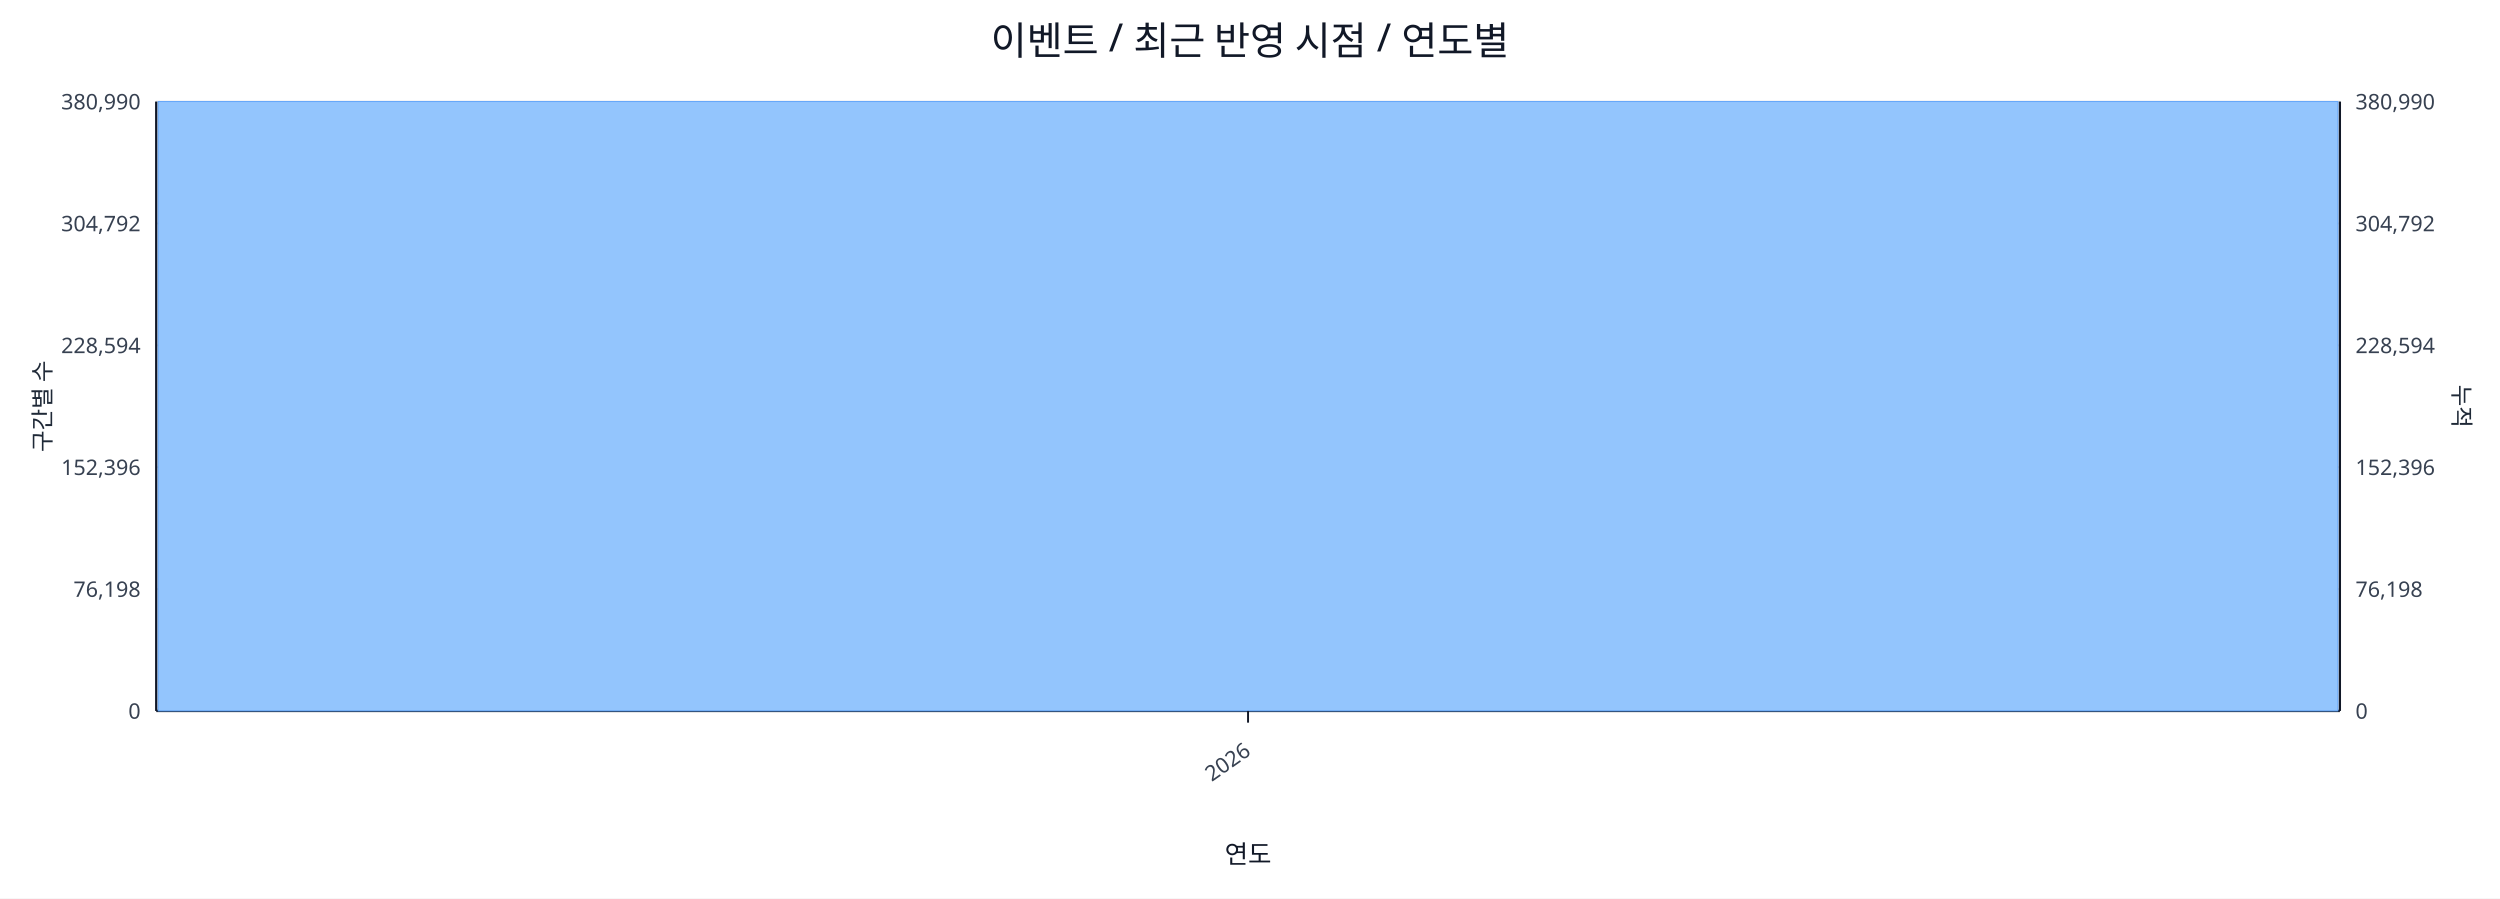
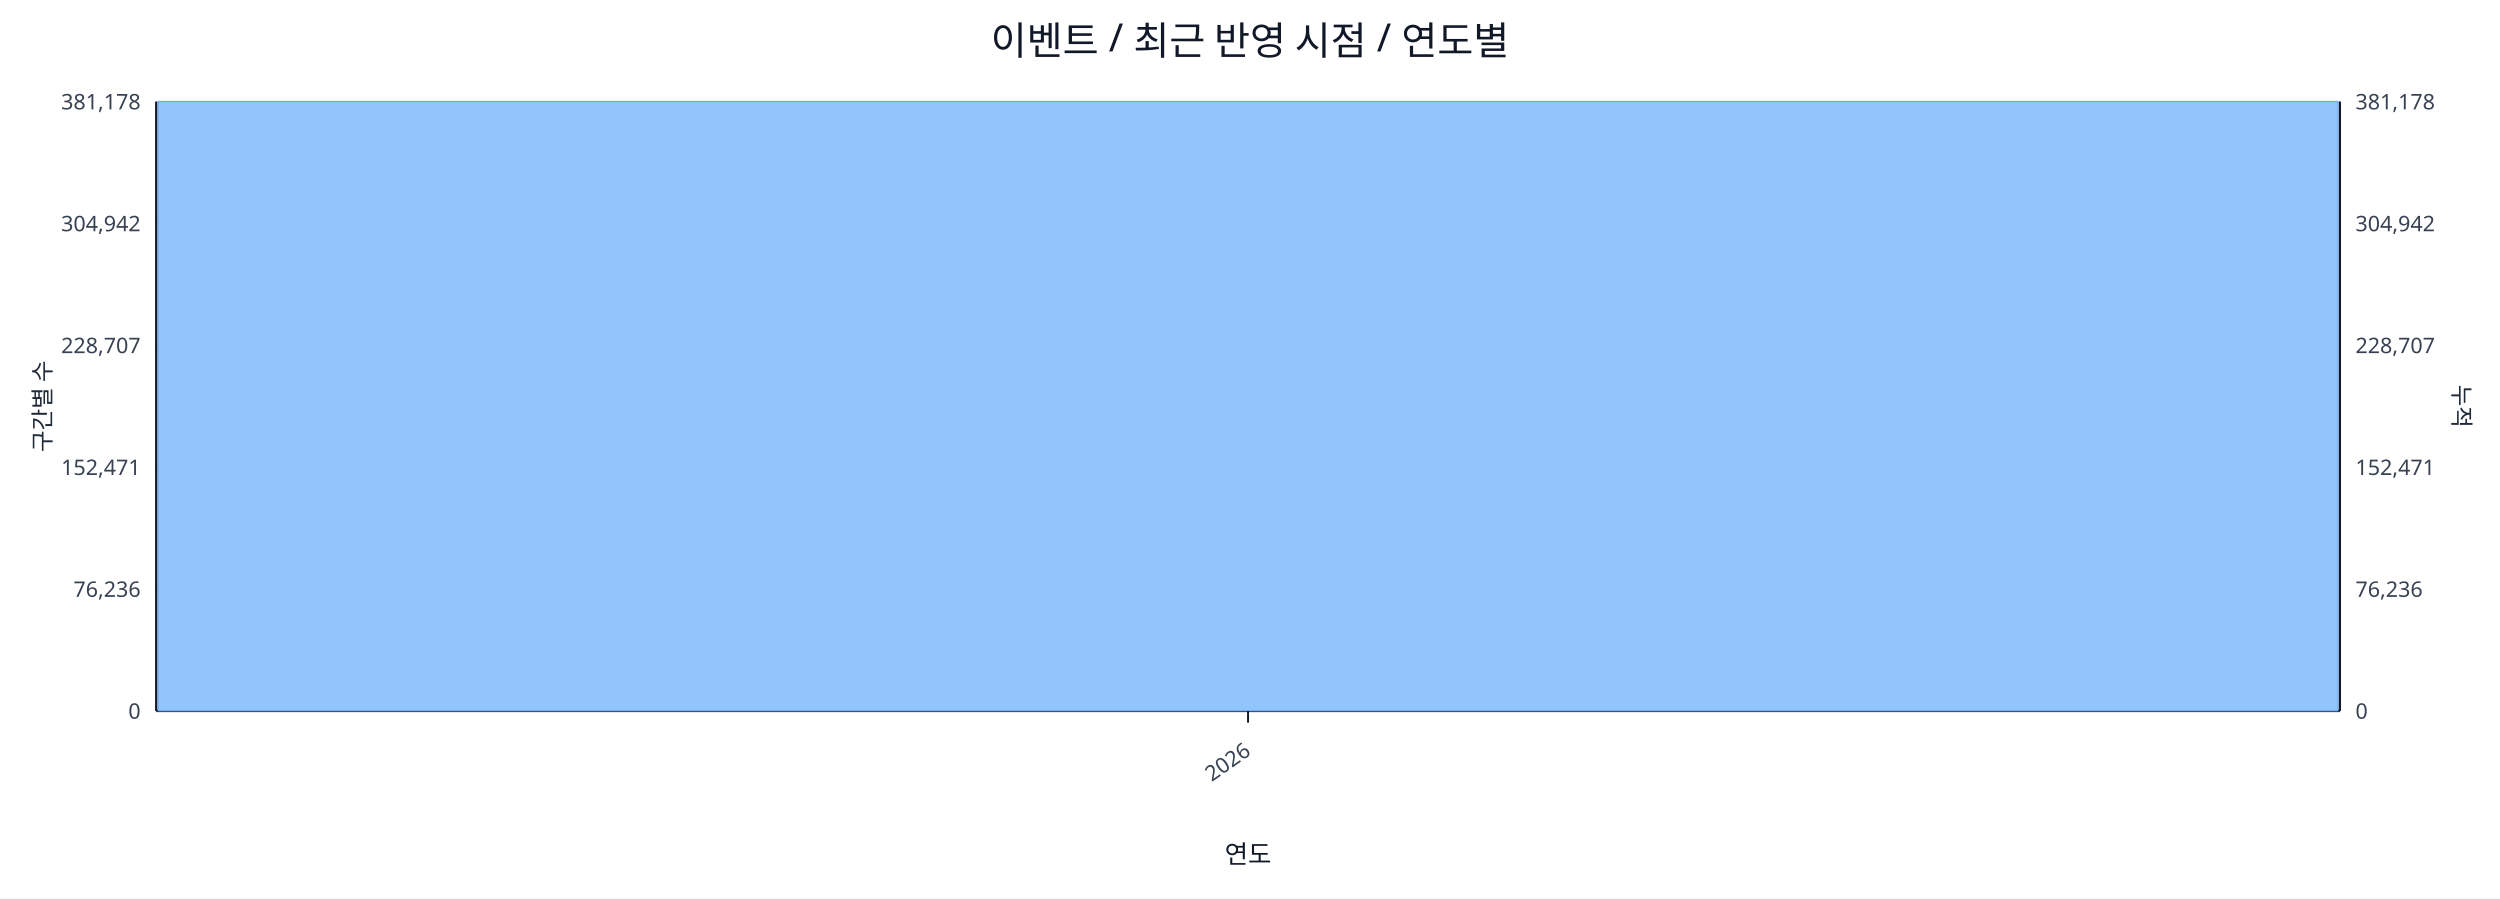
<svg xmlns="http://www.w3.org/2000/svg" width="1280" height="460" viewBox="0 0 1280 460">
  <rect x="0" y="0" width="100%" height="100%" fill="#ffffff" />
  <text x="640.0" y="28" font-size="20" text-anchor="middle" font-family="sans-serif" fill="#111827">이벤트 / 최근 반영 시점 / 연도별</text>
  <line x1="80.0" y1="52.0" x2="1198.0" y2="52.0" stroke="#e5e7eb" stroke-width="1" />
-   <text x="72.0" y="56.0" font-size="11" text-anchor="end" font-family="sans-serif" fill="#374151">380,990</text>
-   <text x="1206.0" y="56.0" font-size="11" text-anchor="start" font-family="sans-serif" fill="#374151">380,990</text>
+   <text x="72.0" y="56.0" font-size="11" text-anchor="end" font-family="sans-serif" fill="#374151">381,178</text>
+   <text x="1206.0" y="56.0" font-size="11" text-anchor="start" font-family="sans-serif" fill="#374151">381,178</text>
  <line x1="80.0" y1="114.4" x2="1198.0" y2="114.4" stroke="#e5e7eb" stroke-width="1" />
-   <text x="72.0" y="118.4" font-size="11" text-anchor="end" font-family="sans-serif" fill="#374151">304,792</text>
-   <text x="1206.0" y="118.4" font-size="11" text-anchor="start" font-family="sans-serif" fill="#374151">304,792</text>
+   <text x="72.0" y="118.4" font-size="11" text-anchor="end" font-family="sans-serif" fill="#374151">304,942</text>
+   <text x="1206.0" y="118.4" font-size="11" text-anchor="start" font-family="sans-serif" fill="#374151">304,942</text>
  <line x1="80.0" y1="176.8" x2="1198.0" y2="176.8" stroke="#e5e7eb" stroke-width="1" />
-   <text x="72.0" y="180.8" font-size="11" text-anchor="end" font-family="sans-serif" fill="#374151">228,594</text>
-   <text x="1206.0" y="180.8" font-size="11" text-anchor="start" font-family="sans-serif" fill="#374151">228,594</text>
+   <text x="72.0" y="180.8" font-size="11" text-anchor="end" font-family="sans-serif" fill="#374151">228,707</text>
+   <text x="1206.0" y="180.8" font-size="11" text-anchor="start" font-family="sans-serif" fill="#374151">228,707</text>
  <line x1="80.0" y1="239.2" x2="1198.0" y2="239.2" stroke="#e5e7eb" stroke-width="1" />
-   <text x="72.0" y="243.2" font-size="11" text-anchor="end" font-family="sans-serif" fill="#374151">152,396</text>
-   <text x="1206.0" y="243.2" font-size="11" text-anchor="start" font-family="sans-serif" fill="#374151">152,396</text>
+   <text x="72.0" y="243.2" font-size="11" text-anchor="end" font-family="sans-serif" fill="#374151">152,471</text>
+   <text x="1206.0" y="243.2" font-size="11" text-anchor="start" font-family="sans-serif" fill="#374151">152,471</text>
  <line x1="80.0" y1="301.6" x2="1198.0" y2="301.6" stroke="#e5e7eb" stroke-width="1" />
-   <text x="72.0" y="305.6" font-size="11" text-anchor="end" font-family="sans-serif" fill="#374151">76,198</text>
-   <text x="1206.0" y="305.6" font-size="11" text-anchor="start" font-family="sans-serif" fill="#374151">76,198</text>
+   <text x="72.0" y="305.6" font-size="11" text-anchor="end" font-family="sans-serif" fill="#374151">76,236</text>
+   <text x="1206.0" y="305.6" font-size="11" text-anchor="start" font-family="sans-serif" fill="#374151">76,236</text>
  <line x1="80.0" y1="364.0" x2="1198.0" y2="364.0" stroke="#e5e7eb" stroke-width="1" />
  <text x="72.0" y="368.0" font-size="11" text-anchor="end" font-family="sans-serif" fill="#374151">0</text>
  <text x="1206.0" y="368.0" font-size="11" text-anchor="start" font-family="sans-serif" fill="#374151">0</text>
  <line x1="80.0" y1="364.0" x2="1198.0" y2="364.0" stroke="#111827" stroke-width="1.2" />
  <line x1="80.0" y1="52.0" x2="80.0" y2="364.0" stroke="#111827" stroke-width="1.2" />
  <line x1="1198.0" y1="52.0" x2="1198.0" y2="364.0" stroke="#111827" stroke-width="1.2" />
  <rect x="81.0" y="52.0" width="1116.0" height="312.0" fill="#93c5fd" stroke="#60a5fa" stroke-width="0.5" />
  <polyline fill="none" stroke="#ef4444" stroke-width="2" points="639.0,52.0" />
  <line x1="639.0" y1="364.0" x2="639.0" y2="370.0" stroke="#111827" stroke-width="1" />
  <text x="641.0" y="386.0" font-size="11" text-anchor="end" transform="rotate(-35 641.0 386.0)" font-family="sans-serif" fill="#374151">2026</text>
  <text x="26" y="208.0" font-size="12" transform="rotate(-90 26 208.0)" text-anchor="middle" font-family="sans-serif" fill="#1f2937">구간별 수</text>
  <text x="1256.0" y="208.0" font-size="12" transform="rotate(90 1256.0 208.0)" text-anchor="middle" font-family="sans-serif" fill="#1f2937">누적</text>
  <text x="639.0" y="442.0" font-size="13" text-anchor="middle" font-family="sans-serif" fill="#111827">연도</text>
</svg>
